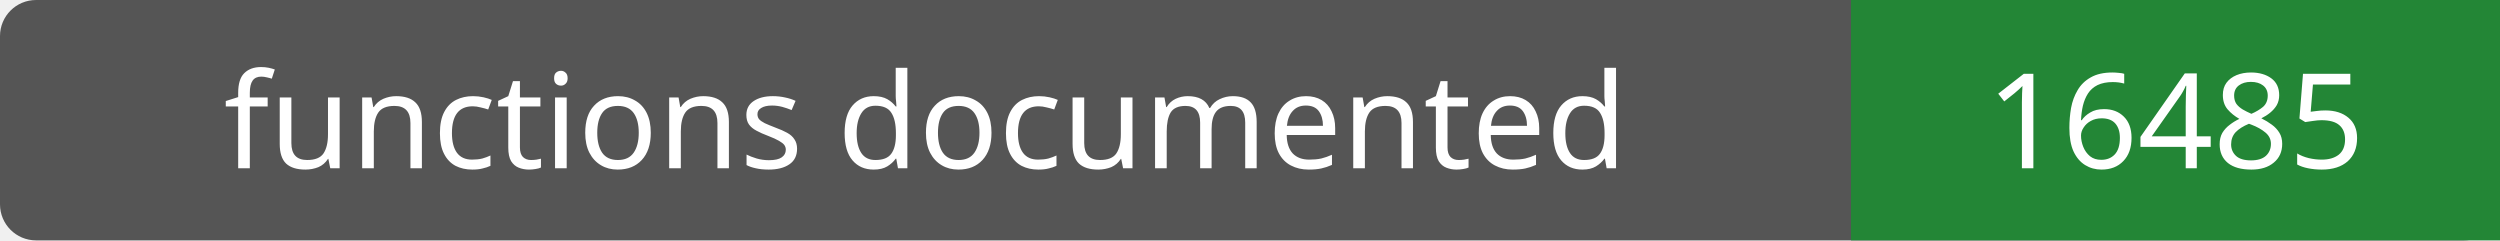
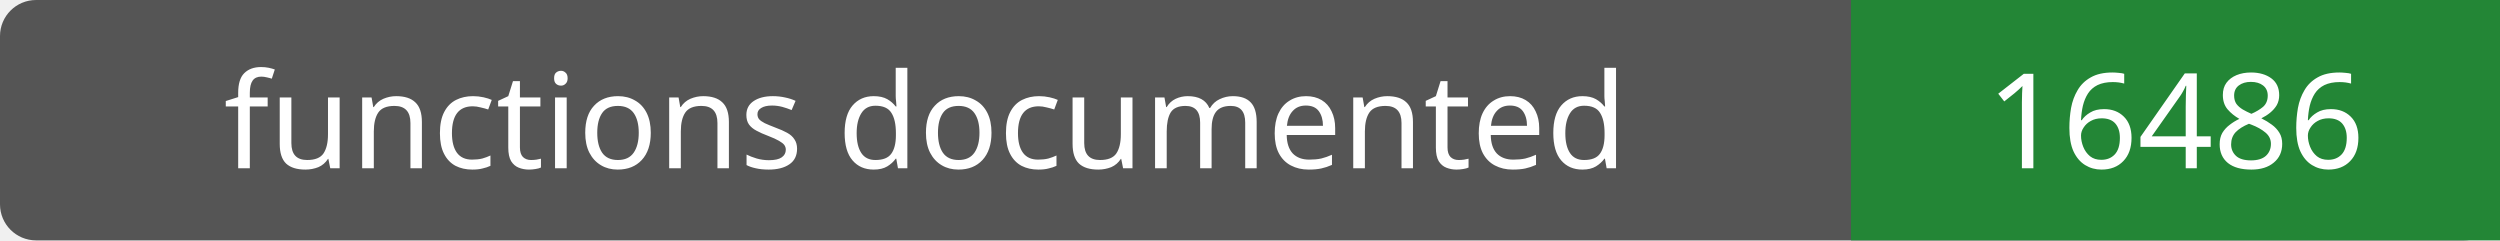
- <svg xmlns="http://www.w3.org/2000/svg" width="208" height="20" role="img" aria-label="functions documented: 16485">
+ <svg xmlns="http://www.w3.org/2000/svg" width="208" height="20" role="img" aria-label="functions documented: 16486">
  <rect width="208" height="20" rx="3" fill="#555" />
  <path fill="#238636" d="M154 0h54v20H154z" />
  <g fill="#fff" text-anchor="middle" font-family="Verdana,sans-serif" font-size="11">
    <text x="77.0" y="14">functions documented</text>
-     <text x="181.0" y="14">16485</text>
+     <text x="181.0" y="14">16486</text>
  </g>
</svg>
